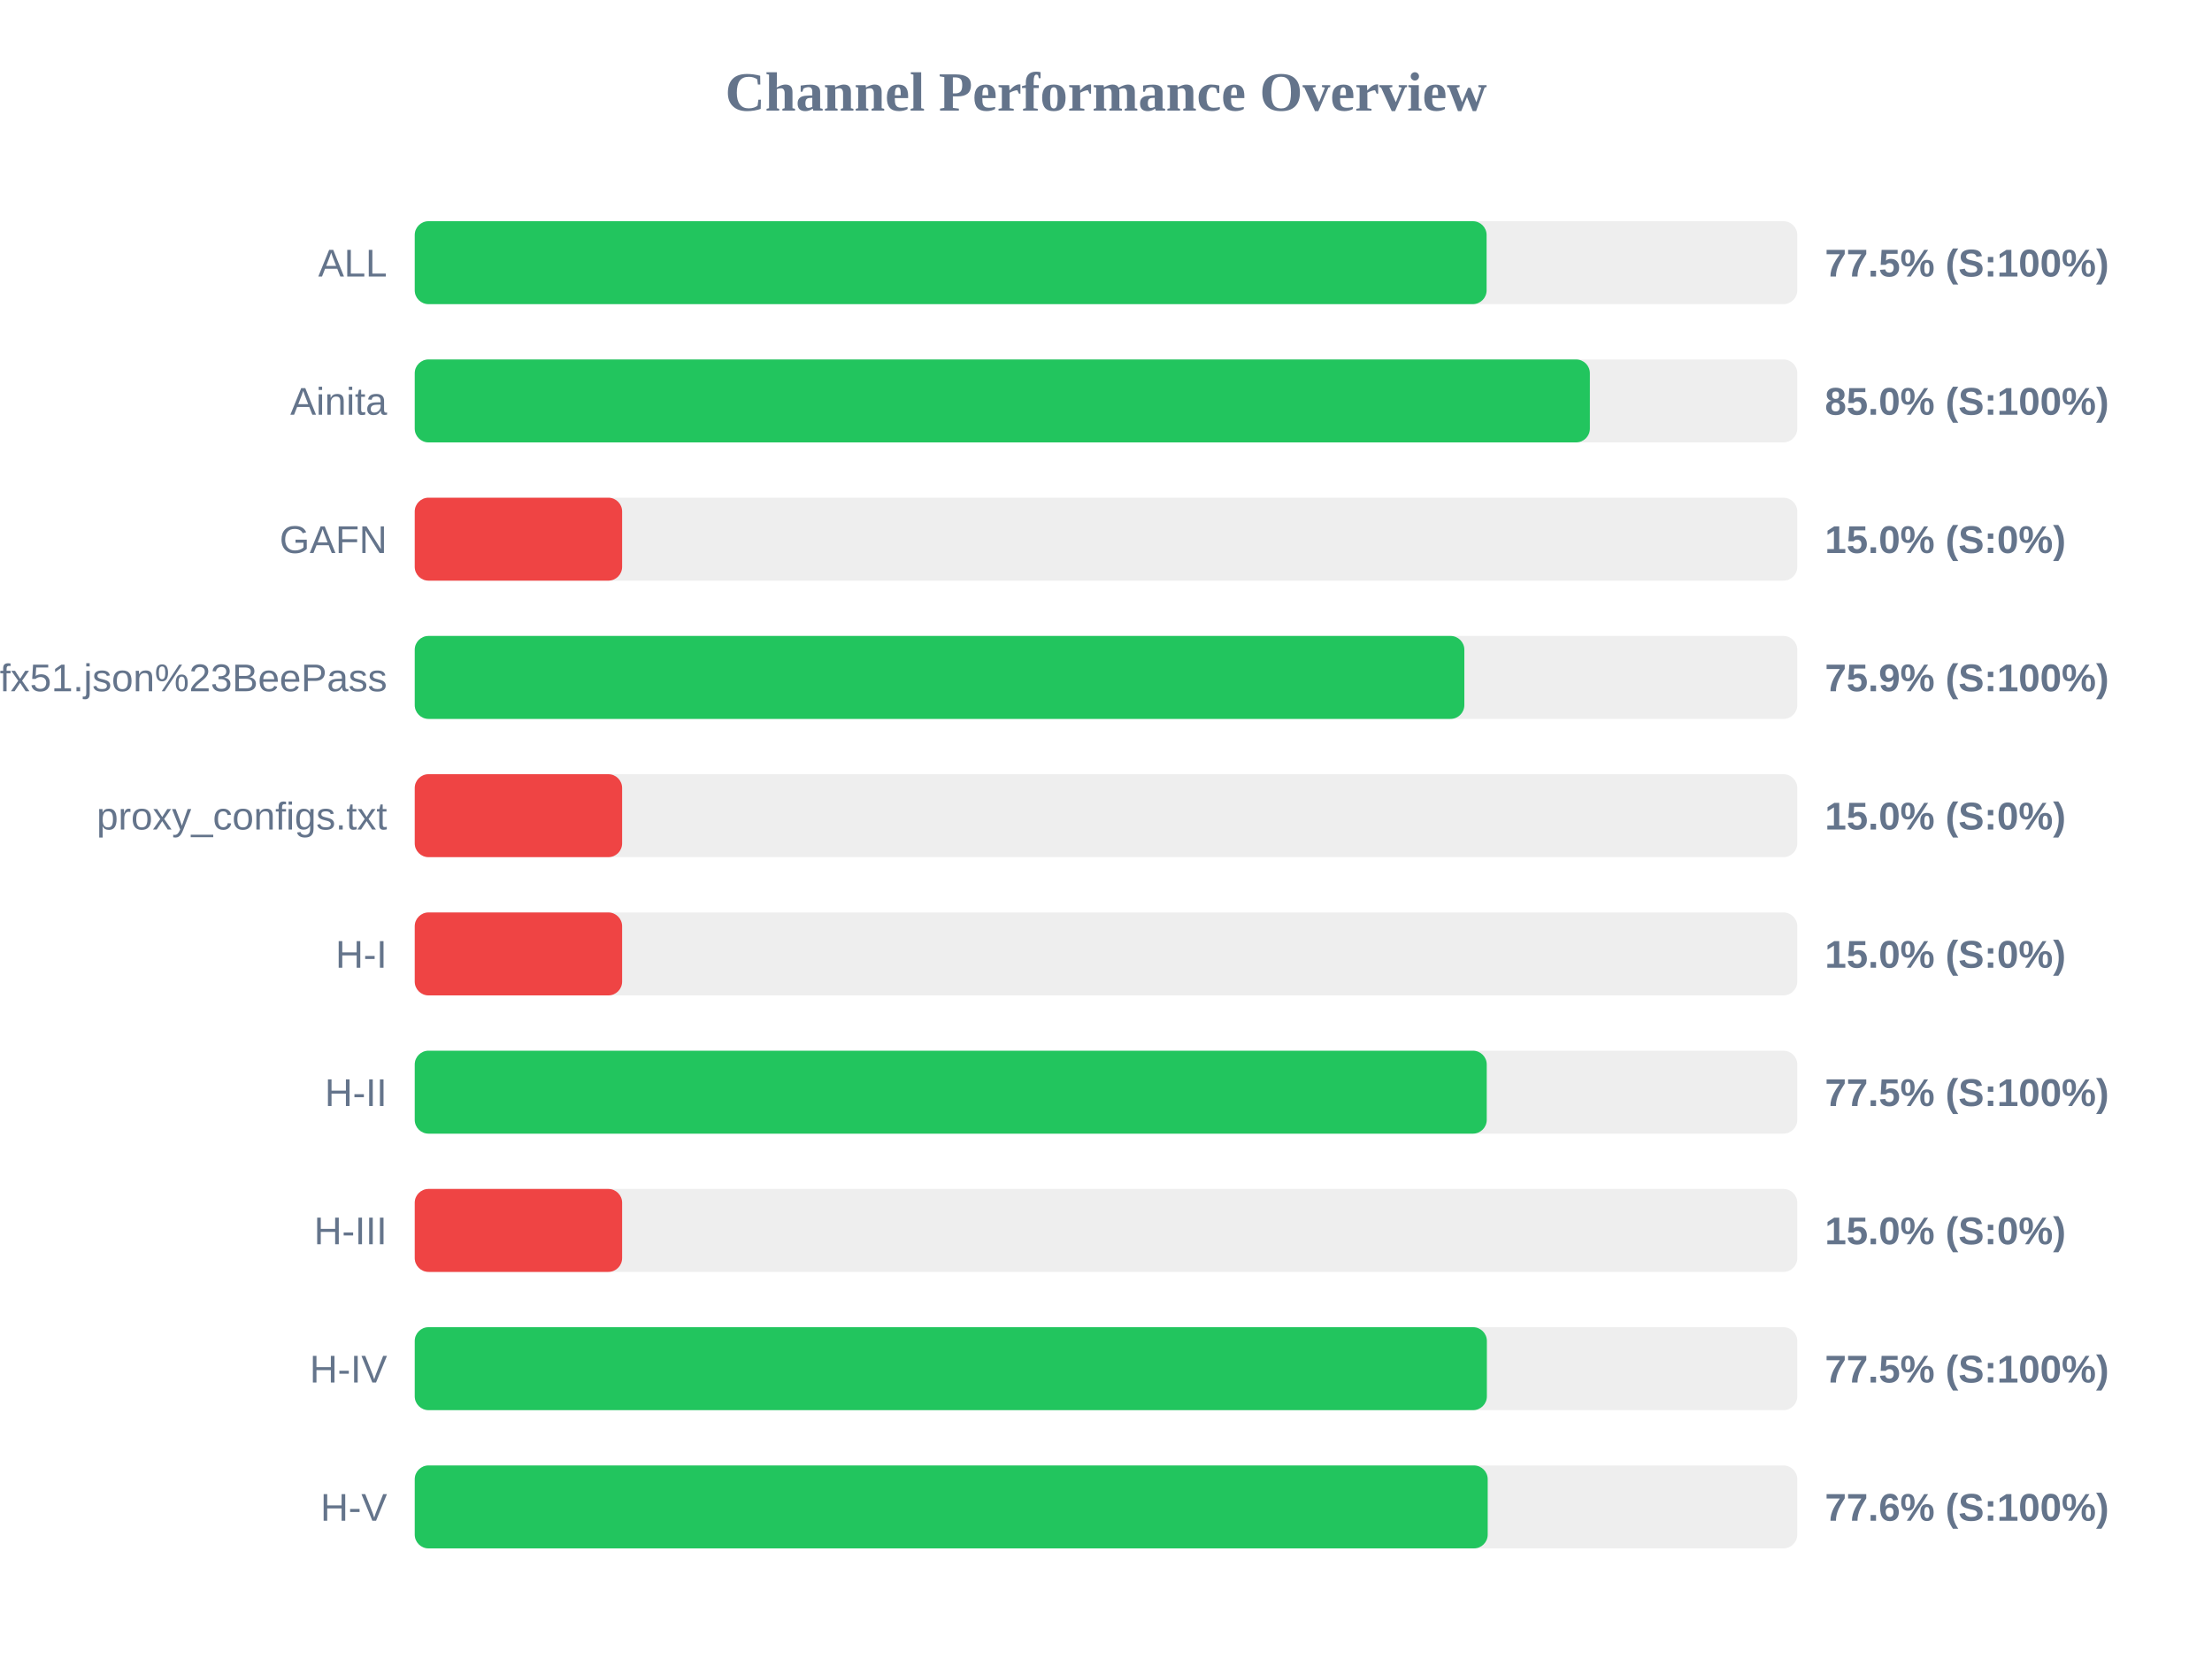
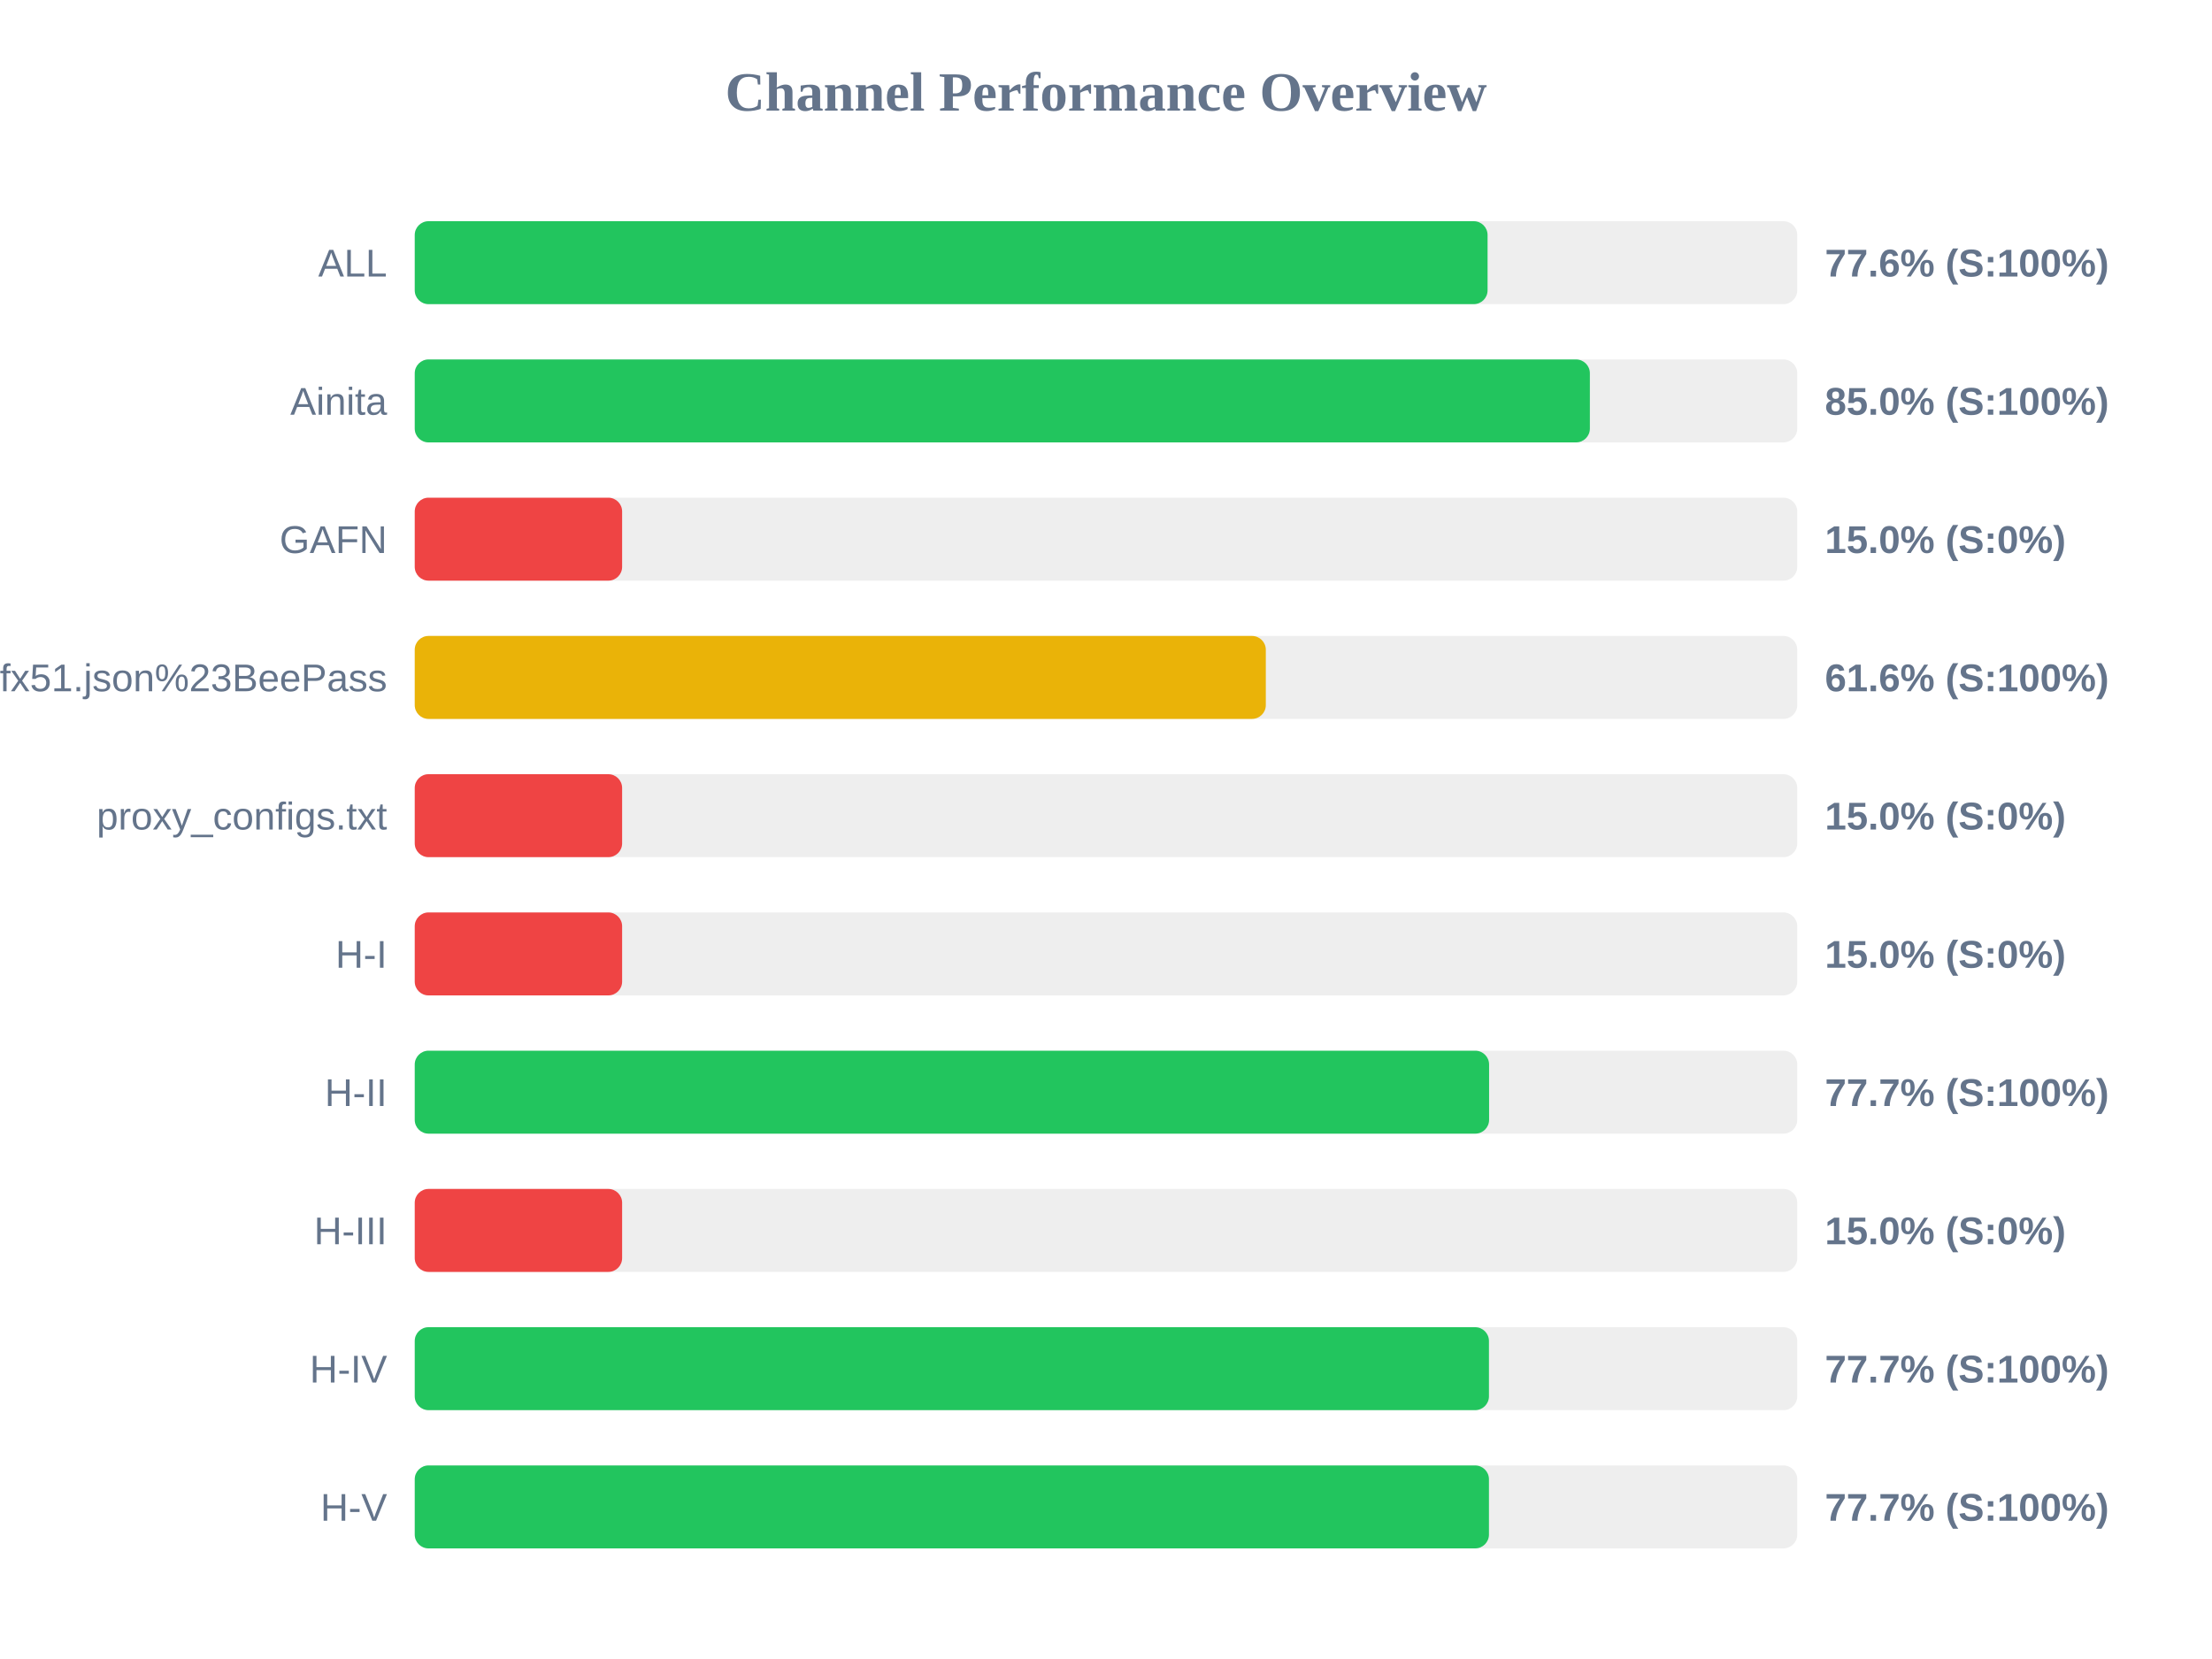
<svg xmlns="http://www.w3.org/2000/svg" width="800" height="600" version="1.1">
  <style>
        .row { font: 14px Arial; fill: #64748b; }
        .score { font: bold 14px Arial; fill: #64748b; }
    </style>
  <text x="400" y="40" text-anchor="middle" font-size="20px" font-weight="bold" fill="#64748b">Channel Performance Overview</text>
  <rect x="150" y="80" width="500" height="30" fill="#eee" rx="5" />
-   <rect x="150" y="80" width="387.65" height="30" fill="#22c55e" rx="5" />
+   <rect x="150" y="80" width="388.0" height="30" fill="#22c55e" rx="5" />
  <text x="140" y="100" text-anchor="end" class="row">ALL</text>
-   <text x="660" y="100" text-anchor="start" class="score">77.5% (S:100%)</text>
+   <text x="660" y="100" text-anchor="start" class="score">77.6% (S:100%)</text>
  <rect x="150" y="130" width="500" height="30" fill="#eee" rx="5" />
  <rect x="150" y="130" width="425.0" height="30" fill="#22c55e" rx="5" />
  <text x="140" y="150" text-anchor="end" class="row">Ainita</text>
  <text x="660" y="150" text-anchor="start" class="score">85.0% (S:100%)</text>
  <rect x="150" y="180" width="500" height="30" fill="#eee" rx="5" />
  <rect x="150" y="180" width="75.0" height="30" fill="#ef4444" rx="5" />
  <text x="140" y="200" text-anchor="end" class="row">GAFN</text>
  <text x="660" y="200" text-anchor="start" class="score">15.0% (S:0%)</text>
  <rect x="150" y="230" width="500" height="30" fill="#eee" rx="5" />
-   <rect x="150" y="230" width="379.6" height="30" fill="#22c55e" rx="5" />
+   <rect x="150" y="230" width="307.8" height="30" fill="#eab308" rx="5" />
  <text x="140" y="250" text-anchor="end" class="row">sub?s=ssconf%3A%2F%2Fs3.amazonaws.com%2Fbeedynconprd%2Fzf38bv6oxi1nv3wfkpmxyfl8yj5fargza3foantoalu16vznl0ckxx7bgf1ufx51.json%23BeePass</text>
-   <text x="660" y="250" text-anchor="start" class="score">75.9% (S:100%)</text>
+   <text x="660" y="250" text-anchor="start" class="score">61.6% (S:100%)</text>
  <rect x="150" y="280" width="500" height="30" fill="#eee" rx="5" />
  <rect x="150" y="280" width="75.0" height="30" fill="#ef4444" rx="5" />
  <text x="140" y="300" text-anchor="end" class="row">proxy_configs.txt</text>
  <text x="660" y="300" text-anchor="start" class="score">15.0% (S:0%)</text>
  <rect x="150" y="330" width="500" height="30" fill="#eee" rx="5" />
  <rect x="150" y="330" width="75.0" height="30" fill="#ef4444" rx="5" />
  <text x="140" y="350" text-anchor="end" class="row">H-I</text>
  <text x="660" y="350" text-anchor="start" class="score">15.0% (S:0%)</text>
  <rect x="150" y="380" width="500" height="30" fill="#eee" rx="5" />
-   <rect x="150" y="380" width="387.7" height="30" fill="#22c55e" rx="5" />
+   <rect x="150" y="380" width="388.55" height="30" fill="#22c55e" rx="5" />
  <text x="140" y="400" text-anchor="end" class="row">H-II</text>
-   <text x="660" y="400" text-anchor="start" class="score">77.5% (S:100%)</text>
+   <text x="660" y="400" text-anchor="start" class="score">77.7% (S:100%)</text>
  <rect x="150" y="430" width="500" height="30" fill="#eee" rx="5" />
  <rect x="150" y="430" width="75.0" height="30" fill="#ef4444" rx="5" />
  <text x="140" y="450" text-anchor="end" class="row">H-III</text>
  <text x="660" y="450" text-anchor="start" class="score">15.0% (S:0%)</text>
  <rect x="150" y="480" width="500" height="30" fill="#eee" rx="5" />
-   <rect x="150" y="480" width="387.75" height="30" fill="#22c55e" rx="5" />
+   <rect x="150" y="480" width="388.5" height="30" fill="#22c55e" rx="5" />
  <text x="140" y="500" text-anchor="end" class="row">H-IV</text>
-   <text x="660" y="500" text-anchor="start" class="score">77.5% (S:100%)</text>
+   <text x="660" y="500" text-anchor="start" class="score">77.7% (S:100%)</text>
  <rect x="150" y="530" width="500" height="30" fill="#eee" rx="5" />
-   <rect x="150" y="530" width="388.05" height="30" fill="#22c55e" rx="5" />
+   <rect x="150" y="530" width="388.5" height="30" fill="#22c55e" rx="5" />
  <text x="140" y="550" text-anchor="end" class="row">H-V</text>
-   <text x="660" y="550" text-anchor="start" class="score">77.6% (S:100%)</text>
+   <text x="660" y="550" text-anchor="start" class="score">77.7% (S:100%)</text>
</svg>
